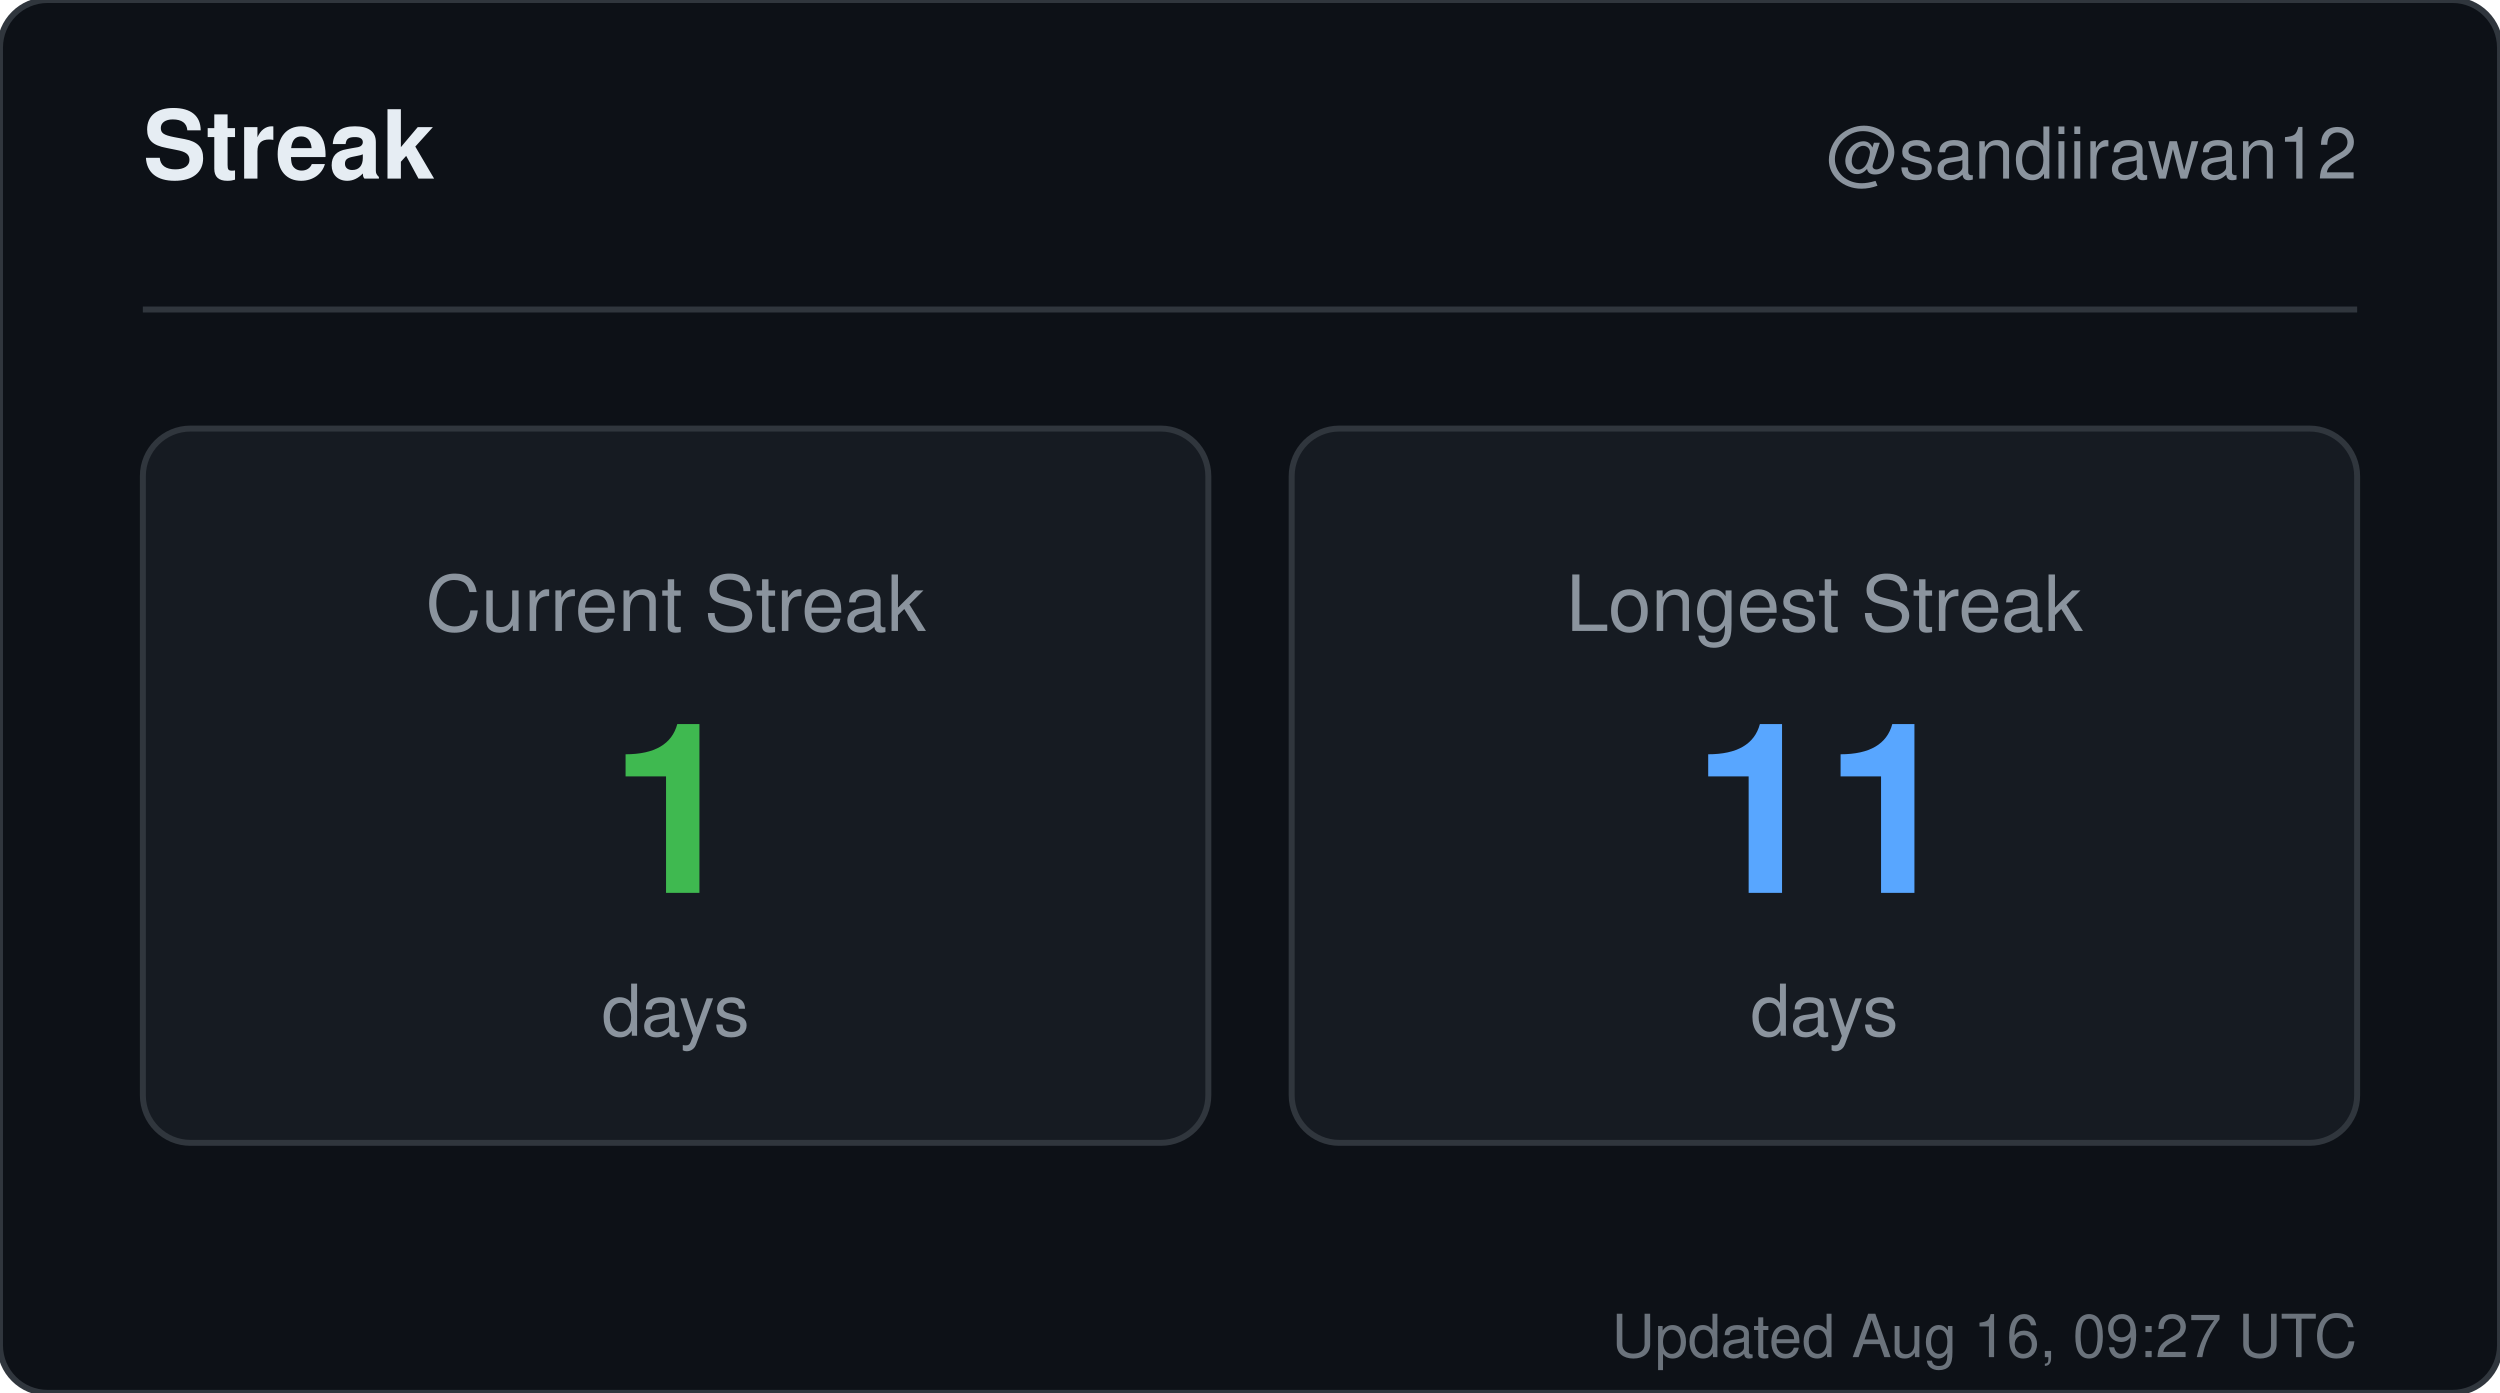
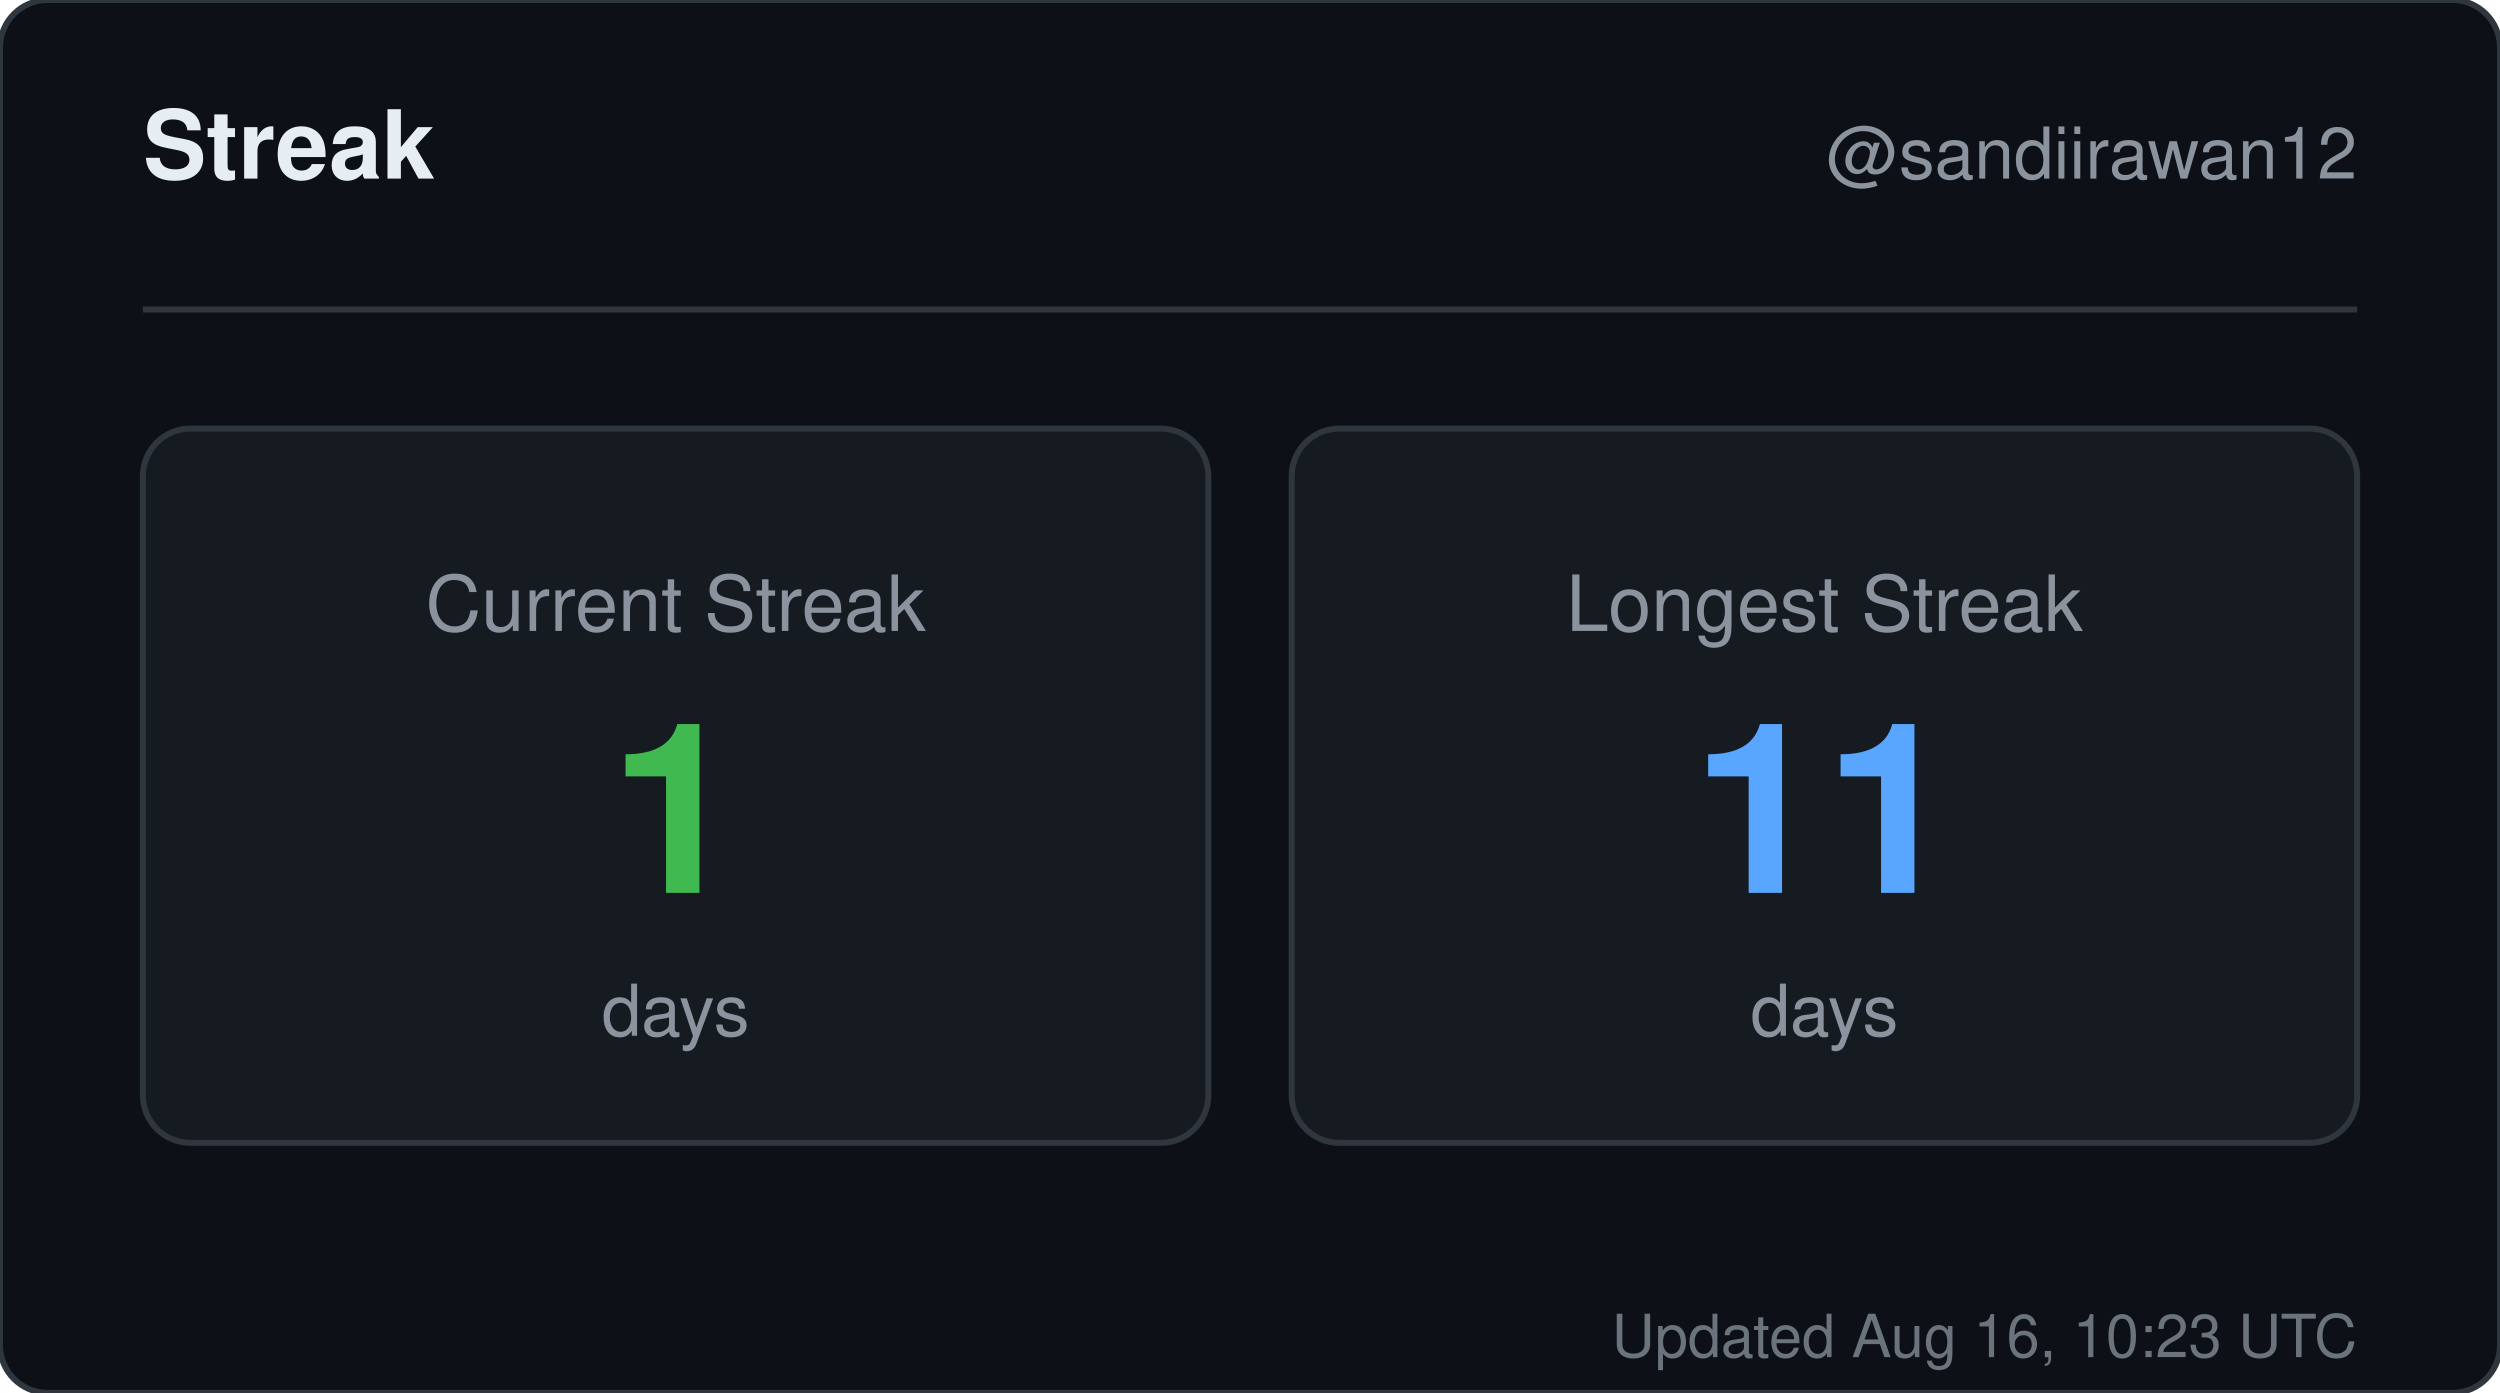
<svg xmlns="http://www.w3.org/2000/svg" width="420" height="234" viewBox="0 0 420 234" role="img" aria-label="Streak for sandiirawan12">
  <rect width="420" height="234" rx="8" fill="#0d1117" stroke="#30363d" />
  <g font-family="-apple-system, BlinkMacSystemFont, Segoe UI, Helvetica, Arial, sans-serif">
    <text x="24" y="30" fill="#e6edf3" font-size="16" font-weight="700">Streak</text>
    <text x="396" y="30" fill="#8b949e" font-size="12" text-anchor="end">@sandiirawan12</text>
    <line x1="24" y1="52" x2="396" y2="52" stroke="#30363d" />
    <rect x="24" y="72" width="179" height="120" rx="8" fill="#161b22" stroke="#30363d" />
    <text x="113.5" y="106" fill="#8b949e" font-size="13" text-anchor="middle">Current Streak</text>
    <text x="113.5" y="150" fill="#3fb950" font-size="40" font-weight="700" text-anchor="middle">1</text>
    <text x="113.5" y="174" fill="#8b949e" font-size="12" text-anchor="middle">days</text>
    <rect x="217" y="72" width="179" height="120" rx="8" fill="#161b22" stroke="#30363d" />
    <text x="306.5" y="106" fill="#8b949e" font-size="13" text-anchor="middle">Longest Streak</text>
    <text x="306.5" y="150" fill="#58a6ff" font-size="40" font-weight="700" text-anchor="middle">11</text>
    <text x="306.5" y="174" fill="#8b949e" font-size="12" text-anchor="middle">days</text>
-     <text x="396" y="228" fill="#8b949e" font-size="10" text-anchor="end" opacity="0.75">Updated Aug 16, 09:27 UTC</text>
+     <text x="396" y="228" fill="#8b949e" font-size="10" text-anchor="end" opacity="0.75">Updated Aug 16, 10:23 UTC</text>
  </g>
</svg>
